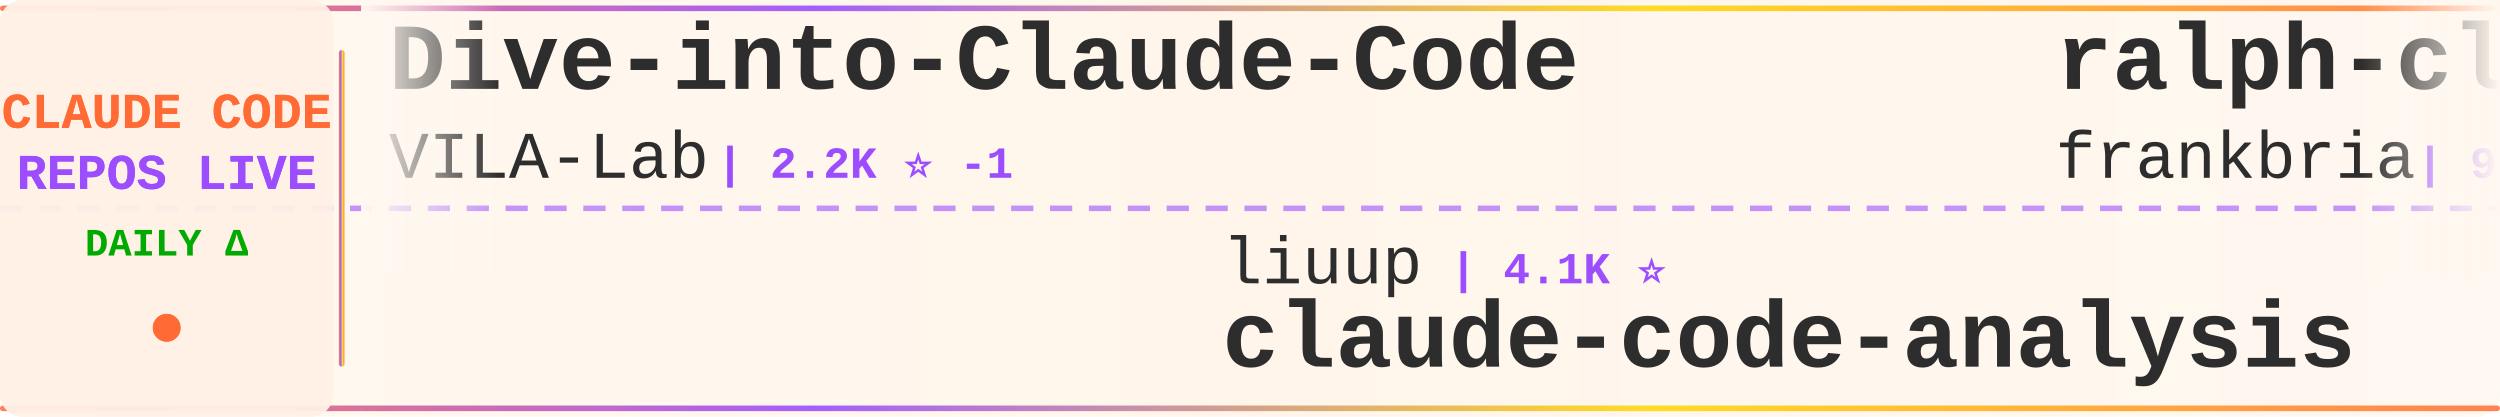
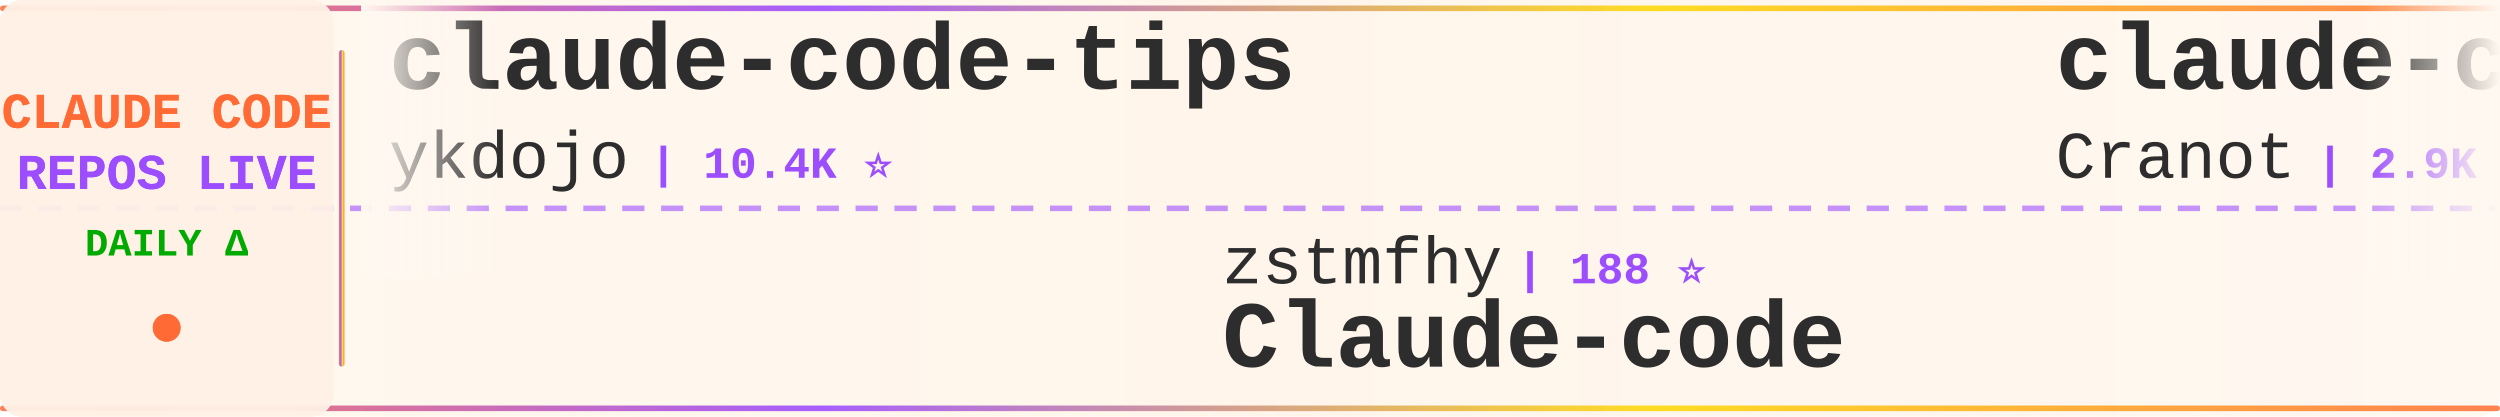
<svg xmlns="http://www.w3.org/2000/svg" width="900" height="150">
  <defs>
    <linearGradient id="tickerBg" x1="0%" y1="0%" x2="100%" y2="0%">
      <stop offset="0%" style="stop-color:#fff8f0;stop-opacity:0.98" />
      <stop offset="50%" style="stop-color:#fff5eb;stop-opacity:1" />
      <stop offset="100%" style="stop-color:#fff8f0;stop-opacity:0.98" />
    </linearGradient>
    <linearGradient id="borderGrad" x1="0%" y1="0%" x2="100%" y2="0%">
      <stop offset="0%" style="stop-color:#FF6B35;stop-opacity:0.85">
        <animate attributeName="stop-opacity" values="0.85;1;0.85" dur="2s" repeatCount="indefinite" />
      </stop>
      <stop offset="33%" style="stop-color:#9C4EFF;stop-opacity:0.9">
        <animate attributeName="stop-opacity" values="0.9;1;0.9" dur="2.2s" repeatCount="indefinite" />
      </stop>
      <stop offset="66%" style="stop-color:#FFD700;stop-opacity:0.85">
        <animate attributeName="stop-opacity" values="0.85;1;0.85" dur="1.8s" repeatCount="indefinite" />
      </stop>
      <stop offset="100%" style="stop-color:#FF6B35;stop-opacity:0.85">
        <animate attributeName="stop-opacity" values="0.85;1;0.85" dur="2s" repeatCount="indefinite" />
      </stop>
    </linearGradient>
    <filter id="textGlow">
      <feGaussianBlur stdDeviation="0.15" result="coloredBlur" />
      <feMerge>
        <feMergeNode in="coloredBlur" />
        <feMergeNode in="SourceGraphic" />
      </feMerge>
    </filter>
    <filter id="metricGlow">
      <feGaussianBlur stdDeviation="0.2" result="coloredBlur" />
      <feMerge>
        <feMergeNode in="coloredBlur" />
        <feMergeNode in="SourceGraphic" />
      </feMerge>
    </filter>
    <linearGradient id="leftFade" x1="0%" y1="0%" x2="100%" y2="0%">
      <stop offset="0%" style="stop-color:#fff8f0;stop-opacity:1" />
      <stop offset="100%" style="stop-color:#fff8f0;stop-opacity:0" />
    </linearGradient>
    <linearGradient id="rightFade" x1="0%" y1="0%" x2="100%" y2="0%">
      <stop offset="0%" style="stop-color:#fff8f0;stop-opacity:0" />
      <stop offset="100%" style="stop-color:#fff8f0;stop-opacity:1" />
    </linearGradient>
  </defs>
  <rect width="900" height="150" fill="url(#tickerBg)" rx="8" />
  <rect x="0" y="2" width="900" height="2" fill="url(#borderGrad)" rx="1" />
  <rect x="0" y="146" width="900" height="2" fill="url(#borderGrad)" rx="1" />
  <line x1="0" y1="75" x2="900" y2="75" stroke="#9C4EFF" stroke-width="2" stroke-dasharray="8 6" opacity="0.6" />
  <rect x="0" y="0" width="120" height="150" fill="#fff0e6" opacity="0.95" rx="8" />
  <text x="60" y="46" font-family="'Courier New', monospace" font-size="18" font-weight="bold" fill="#FF6B35" text-anchor="middle" filter="url(#textGlow)">
    CLAUDE CODE
  </text>
  <text x="60" y="68" font-family="'Courier New', monospace" font-size="18" font-weight="bold" fill="#9C4EFF" text-anchor="middle" filter="url(#textGlow)">
    REPOS LIVE
  </text>
  <text x="60" y="92" font-family="'Courier New', monospace" font-size="14" font-weight="bold" fill="#00aa00" text-anchor="middle">
    DAILY Δ
  </text>
  <circle cx="60" cy="118" r="5" fill="#FF6B35" filter="url(#metricGlow)">
    <animate attributeName="r" values="4;6;4" dur="1.5s" repeatCount="indefinite" />
    <animate attributeName="opacity" values="0.6;1;0.6" dur="1.5s" repeatCount="indefinite" />
  </circle>
  <rect x="122" y="18" width="2" height="114" fill="url(#borderGrad)" rx="1" />
  <clipPath id="tickerClip">
    <rect x="130" y="0" width="770" height="150" />
  </clipPath>
  <g clip-path="url(#tickerClip)">
    <g id="tickerItems">
      <animateTransform attributeName="transform" attributeType="XML" type="translate" from="0 0" to="-3000 0" dur="54s" repeatCount="indefinite" />
      <g transform="translate(0, 0)">
-         <text x="140" y="32" font-family="'Courier New', monospace" font-size="34" font-weight="bold" fill="#2d2d2d">Dive-into-Claude-Code</text>
-         <text x="140" y="64" font-family="'Courier New', monospace" font-size="24" font-weight="normal" fill="#2d2d2d" opacity="1.0">VILA-Lab</text>
-         <text x="258" y="64" font-family="'Courier New', monospace" font-size="16" font-weight="bold" fill="#9C4EFF"> | 2.2K ⭐ -1</text>
+         <text x="140" y="32" font-family="'Courier New', monospace" font-size="34" font-weight="bold" fill="#2d2d2d">claude-code-tips</text>
+         <text x="140" y="64" font-family="'Courier New', monospace" font-size="24" font-weight="normal" fill="#2d2d2d" opacity="1.0">ykdojo</text>
+         <text x="234" y="64" font-family="'Courier New', monospace" font-size="16" font-weight="bold" fill="#9C4EFF"> | 10.4K ⭐</text>
      </g>
      <g transform="translate(300, 0)">
-         <text x="140" y="102" font-family="'Courier New', monospace" font-size="24" font-weight="normal" fill="#2d2d2d" opacity="1.0">liuup</text>
-         <text x="222" y="102" font-family="'Courier New', monospace" font-size="16" font-weight="bold" fill="#9C4EFF"> | 4.1K ⭐</text>
-         <text x="140" y="132" font-family="'Courier New', monospace" font-size="34" font-weight="bold" fill="#2d2d2d">claude-code-analysis</text>
+         <text x="140" y="102" font-family="'Courier New', monospace" font-size="24" font-weight="normal" fill="#2d2d2d" opacity="1.0">zstmfhy</text>
+         <text x="246" y="102" font-family="'Courier New', monospace" font-size="16" font-weight="bold" fill="#9C4EFF"> | 188 ⭐</text>
+         <text x="140" y="132" font-family="'Courier New', monospace" font-size="34" font-weight="bold" fill="#2d2d2d">Claude-code</text>
      </g>
      <g transform="translate(600, 0)">
-         <text x="140" y="32" font-family="'Courier New', monospace" font-size="34" font-weight="bold" fill="#2d2d2d">ralph-claude-code</text>
-         <text x="140" y="64" font-family="'Courier New', monospace" font-size="24" font-weight="normal" fill="#2d2d2d" opacity="1.0">frankbria</text>
-         <text x="270" y="64" font-family="'Courier New', monospace" font-size="16" font-weight="bold" fill="#9C4EFF"> | 9.7K ⭐ -1</text>
+         <text x="140" y="32" font-family="'Courier New', monospace" font-size="34" font-weight="bold" fill="#2d2d2d">claude-code-guide</text>
+         <text x="140" y="64" font-family="'Courier New', monospace" font-size="24" font-weight="normal" fill="#2d2d2d" opacity="1.0">Cranot</text>
+         <text x="234" y="64" font-family="'Courier New', monospace" font-size="16" font-weight="bold" fill="#9C4EFF"> | 2.9K ⭐</text>
      </g>
      <g transform="translate(900, 0)">
-         <text x="140" y="102" font-family="'Courier New', monospace" font-size="24" font-weight="normal" fill="#2d2d2d" opacity="1.0">nicedreamzapp</text>
-         <text x="318" y="102" font-family="'Courier New', monospace" font-size="16" font-weight="bold" fill="#9C4EFF"> | 3.5K ⭐</text>
-         <text x="140" y="132" font-family="'Courier New', monospace" font-size="34" font-weight="bold" fill="#2d2d2d">claude-code-local</text>
+         <text x="140" y="102" font-family="'Courier New', monospace" font-size="24" font-weight="normal" fill="#2d2d2d" opacity="1.0">wesammustafa</text>
+         <text x="306" y="102" font-family="'Courier New', monospace" font-size="16" font-weight="bold" fill="#9C4EFF"> | 3.7K ⭐ +1</text>
+         <text x="140" y="132" font-family="'Courier New', monospace" font-size="34" font-weight="bold" fill="#2d2d2d">Claude-Code-Quest</text>
      </g>
      <g transform="translate(1200, 0)">
-         <text x="140" y="32" font-family="'Courier New', monospace" font-size="34" font-weight="bold" fill="#2d2d2d">edmunds-claude-code</text>
-         <text x="140" y="64" font-family="'Courier New', monospace" font-size="24" font-weight="normal" fill="#2d2d2d" opacity="1.0">edmund-io</text>
-         <text x="270" y="64" font-family="'Courier New', monospace" font-size="16" font-weight="bold" fill="#9C4EFF"> | 1.5K ⭐</text>
+         <text x="140" y="32" font-family="'Courier New', monospace" font-size="34" font-weight="bold" fill="#2d2d2d">claude-code-sourcemap</text>
+         <text x="140" y="64" font-family="'Courier New', monospace" font-size="24" font-weight="normal" fill="#2d2d2d" opacity="1.0">ChinaSiro</text>
+         <text x="270" y="64" font-family="'Courier New', monospace" font-size="16" font-weight="bold" fill="#9C4EFF"> | 9.8K ⭐</text>
      </g>
      <g transform="translate(1500, 0)">
-         <text x="140" y="102" font-family="'Courier New', monospace" font-size="24" font-weight="normal" fill="#2d2d2d" opacity="1.0">SeemSeam</text>
-         <text x="258" y="102" font-family="'Courier New', monospace" font-size="16" font-weight="bold" fill="#9C4EFF"> | 3.6K ⭐</text>
-         <text x="140" y="132" font-family="'Courier New', monospace" font-size="34" font-weight="bold" fill="#2d2d2d">claude_codex_bridge</text>
+         <text x="140" y="102" font-family="'Courier New', monospace" font-size="24" font-weight="normal" fill="#2d2d2d" opacity="1.0">musistudio</text>
+         <text x="282" y="102" font-family="'Courier New', monospace" font-size="16" font-weight="bold" fill="#9C4EFF"> | 38.3K ⭐ +3</text>
+         <text x="140" y="132" font-family="'Courier New', monospace" font-size="34" font-weight="bold" fill="#2d2d2d">claude-code-router</text>
      </g>
      <g transform="translate(1800, 0)">
-         <text x="140" y="32" font-family="'Courier New', monospace" font-size="34" font-weight="bold" fill="#2d2d2d">claude-code-my-workflow</text>
-         <text x="140" y="64" font-family="'Courier New', monospace" font-size="24" font-weight="normal" fill="#2d2d2d" opacity="1.0">pedrohcgs</text>
-         <text x="270" y="64" font-family="'Courier New', monospace" font-size="16" font-weight="bold" fill="#9C4EFF"> | 1.7K ⭐</text>
+         <text x="140" y="32" font-family="'Courier New', monospace" font-size="34" font-weight="bold" fill="#2d2d2d">claude-code-best-practic...</text>
+         <text x="140" y="64" font-family="'Courier New', monospace" font-size="24" font-weight="normal" fill="#2d2d2d" opacity="1.0">shanraisshan</text>
+         <text x="306" y="64" font-family="'Courier New', monospace" font-size="16" font-weight="bold" fill="#9C4EFF"> | 69.3K ⭐ +3</text>
      </g>
      <g transform="translate(2100, 0)">
-         <text x="140" y="102" font-family="'Courier New', monospace" font-size="24" font-weight="normal" fill="#2d2d2d" opacity="1.0">davila7</text>
-         <text x="246" y="102" font-family="'Courier New', monospace" font-size="16" font-weight="bold" fill="#9C4EFF"> | 34.0K ⭐ +4</text>
-         <text x="140" y="132" font-family="'Courier New', monospace" font-size="34" font-weight="bold" fill="#2d2d2d">claude-code-templates</text>
+         <text x="140" y="102" font-family="'Courier New', monospace" font-size="24" font-weight="normal" fill="#2d2d2d" opacity="1.0">Yuyz0112</text>
+         <text x="258" y="102" font-family="'Courier New', monospace" font-size="16" font-weight="bold" fill="#9C4EFF"> | 2.5K ⭐</text>
+         <text x="140" y="132" font-family="'Courier New', monospace" font-size="34" font-weight="bold" fill="#2d2d2d">claude-code-reverse</text>
      </g>
      <g transform="translate(2400, 0)">
        <text x="140" y="32" font-family="'Courier New', monospace" font-size="34" font-weight="bold" fill="#2d2d2d">claude-code-action</text>
        <text x="140" y="64" font-family="'Courier New', monospace" font-size="24" font-weight="normal" fill="#2d2d2d" opacity="1.0">anthropics</text>
-         <text x="282" y="64" font-family="'Courier New', monospace" font-size="16" font-weight="bold" fill="#9C4EFF"> | 10.0K ⭐ +1</text>
+         <text x="282" y="64" font-family="'Courier New', monospace" font-size="16" font-weight="bold" fill="#9C4EFF"> | 10.0K ⭐</text>
      </g>
      <g transform="translate(2700, 0)">
-         <text x="140" y="102" font-family="'Courier New', monospace" font-size="24" font-weight="normal" fill="#2d2d2d" opacity="1.0">shanraisshan</text>
-         <text x="306" y="102" font-family="'Courier New', monospace" font-size="16" font-weight="bold" fill="#9C4EFF"> | 69.3K ⭐ +3</text>
-         <text x="140" y="132" font-family="'Courier New', monospace" font-size="34" font-weight="bold" fill="#2d2d2d">claude-code-best-practic...</text>
+         <text x="140" y="102" font-family="'Courier New', monospace" font-size="24" font-weight="normal" fill="#2d2d2d" opacity="1.0">oboard</text>
+         <text x="234" y="102" font-family="'Courier New', monospace" font-size="16" font-weight="bold" fill="#9C4EFF"> | 3.3K ⭐</text>
+         <text x="140" y="132" font-family="'Courier New', monospace" font-size="34" font-weight="bold" fill="#2d2d2d">claude-code-rev</text>
      </g>
      <g transform="translate(3000, 0)">
-         <text x="140" y="32" font-family="'Courier New', monospace" font-size="34" font-weight="bold" fill="#2d2d2d">Dive-into-Claude-Code</text>
-         <text x="140" y="64" font-family="'Courier New', monospace" font-size="24" font-weight="normal" fill="#2d2d2d" opacity="1.0">VILA-Lab</text>
-         <text x="258" y="64" font-family="'Courier New', monospace" font-size="16" font-weight="bold" fill="#9C4EFF"> | 2.2K ⭐ -1</text>
+         <text x="140" y="32" font-family="'Courier New', monospace" font-size="34" font-weight="bold" fill="#2d2d2d">claude-code-tips</text>
+         <text x="140" y="64" font-family="'Courier New', monospace" font-size="24" font-weight="normal" fill="#2d2d2d" opacity="1.0">ykdojo</text>
+         <text x="234" y="64" font-family="'Courier New', monospace" font-size="16" font-weight="bold" fill="#9C4EFF"> | 10.4K ⭐</text>
      </g>
      <g transform="translate(3300, 0)">
-         <text x="140" y="102" font-family="'Courier New', monospace" font-size="24" font-weight="normal" fill="#2d2d2d" opacity="1.0">liuup</text>
-         <text x="222" y="102" font-family="'Courier New', monospace" font-size="16" font-weight="bold" fill="#9C4EFF"> | 4.1K ⭐</text>
-         <text x="140" y="132" font-family="'Courier New', monospace" font-size="34" font-weight="bold" fill="#2d2d2d">claude-code-analysis</text>
+         <text x="140" y="102" font-family="'Courier New', monospace" font-size="24" font-weight="normal" fill="#2d2d2d" opacity="1.0">zstmfhy</text>
+         <text x="246" y="102" font-family="'Courier New', monospace" font-size="16" font-weight="bold" fill="#9C4EFF"> | 188 ⭐</text>
+         <text x="140" y="132" font-family="'Courier New', monospace" font-size="34" font-weight="bold" fill="#2d2d2d">Claude-code</text>
      </g>
      <g transform="translate(3600, 0)">
-         <text x="140" y="32" font-family="'Courier New', monospace" font-size="34" font-weight="bold" fill="#2d2d2d">ralph-claude-code</text>
-         <text x="140" y="64" font-family="'Courier New', monospace" font-size="24" font-weight="normal" fill="#2d2d2d" opacity="1.0">frankbria</text>
-         <text x="270" y="64" font-family="'Courier New', monospace" font-size="16" font-weight="bold" fill="#9C4EFF"> | 9.7K ⭐ -1</text>
+         <text x="140" y="32" font-family="'Courier New', monospace" font-size="34" font-weight="bold" fill="#2d2d2d">claude-code-guide</text>
+         <text x="140" y="64" font-family="'Courier New', monospace" font-size="24" font-weight="normal" fill="#2d2d2d" opacity="1.0">Cranot</text>
+         <text x="234" y="64" font-family="'Courier New', monospace" font-size="16" font-weight="bold" fill="#9C4EFF"> | 2.9K ⭐</text>
      </g>
      <g transform="translate(3900, 0)">
-         <text x="140" y="102" font-family="'Courier New', monospace" font-size="24" font-weight="normal" fill="#2d2d2d" opacity="1.0">nicedreamzapp</text>
-         <text x="318" y="102" font-family="'Courier New', monospace" font-size="16" font-weight="bold" fill="#9C4EFF"> | 3.5K ⭐</text>
-         <text x="140" y="132" font-family="'Courier New', monospace" font-size="34" font-weight="bold" fill="#2d2d2d">claude-code-local</text>
+         <text x="140" y="102" font-family="'Courier New', monospace" font-size="24" font-weight="normal" fill="#2d2d2d" opacity="1.0">wesammustafa</text>
+         <text x="306" y="102" font-family="'Courier New', monospace" font-size="16" font-weight="bold" fill="#9C4EFF"> | 3.7K ⭐ +1</text>
+         <text x="140" y="132" font-family="'Courier New', monospace" font-size="34" font-weight="bold" fill="#2d2d2d">Claude-Code-Quest</text>
      </g>
    </g>
  </g>
  <rect x="130" y="0" width="50" height="100" fill="url(#leftFade)" />
  <rect x="850" y="0" width="50" height="100" fill="url(#rightFade)" />
</svg>
